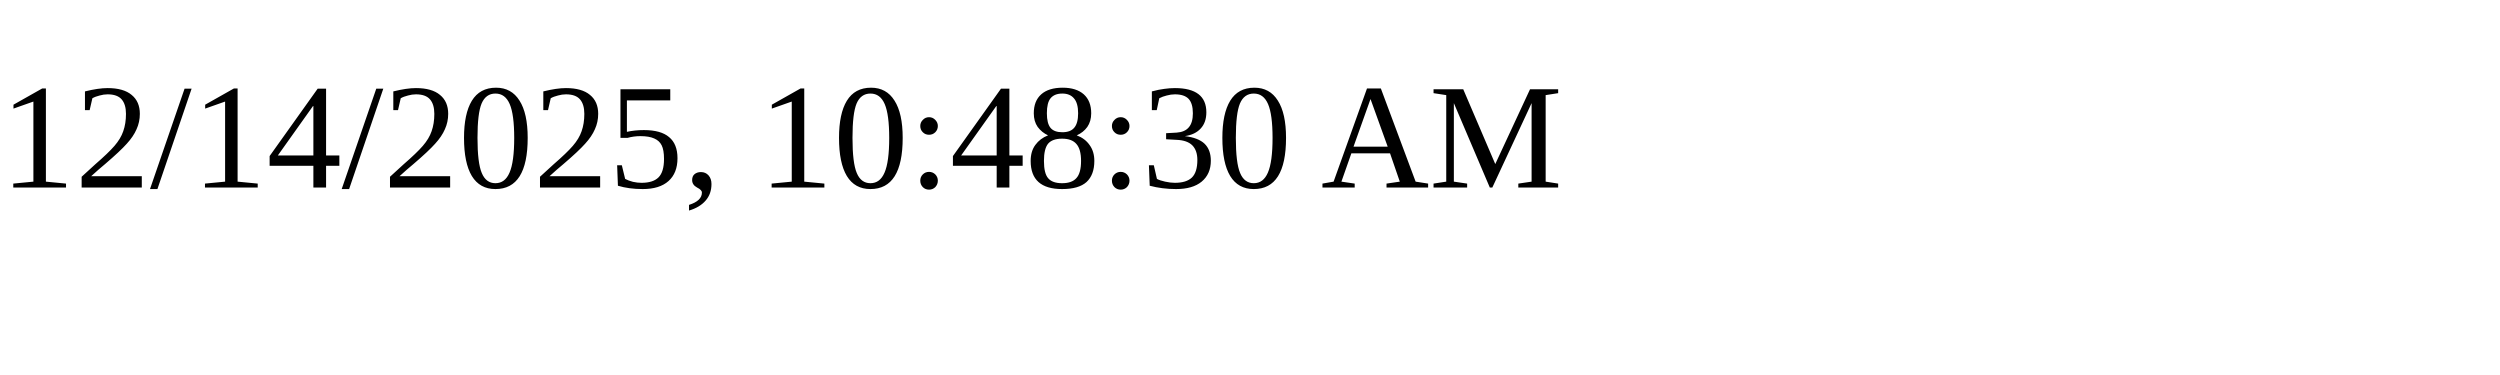
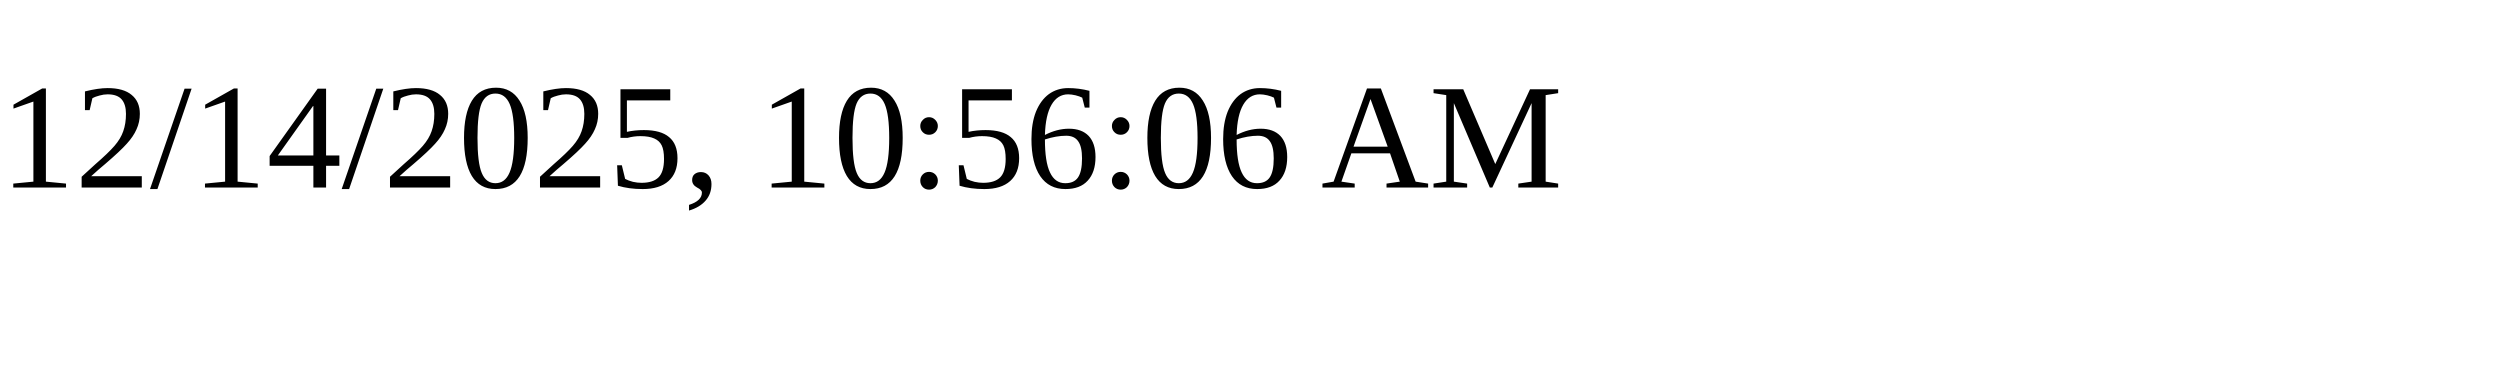
<svg xmlns="http://www.w3.org/2000/svg" height="30" width="200">
-   <text x="0" y="15">12/14/2025, 10:48:30 AM</text>
+   <text x="0" y="15">12/14/2025, 10:56:06 AM</text>
</svg>
